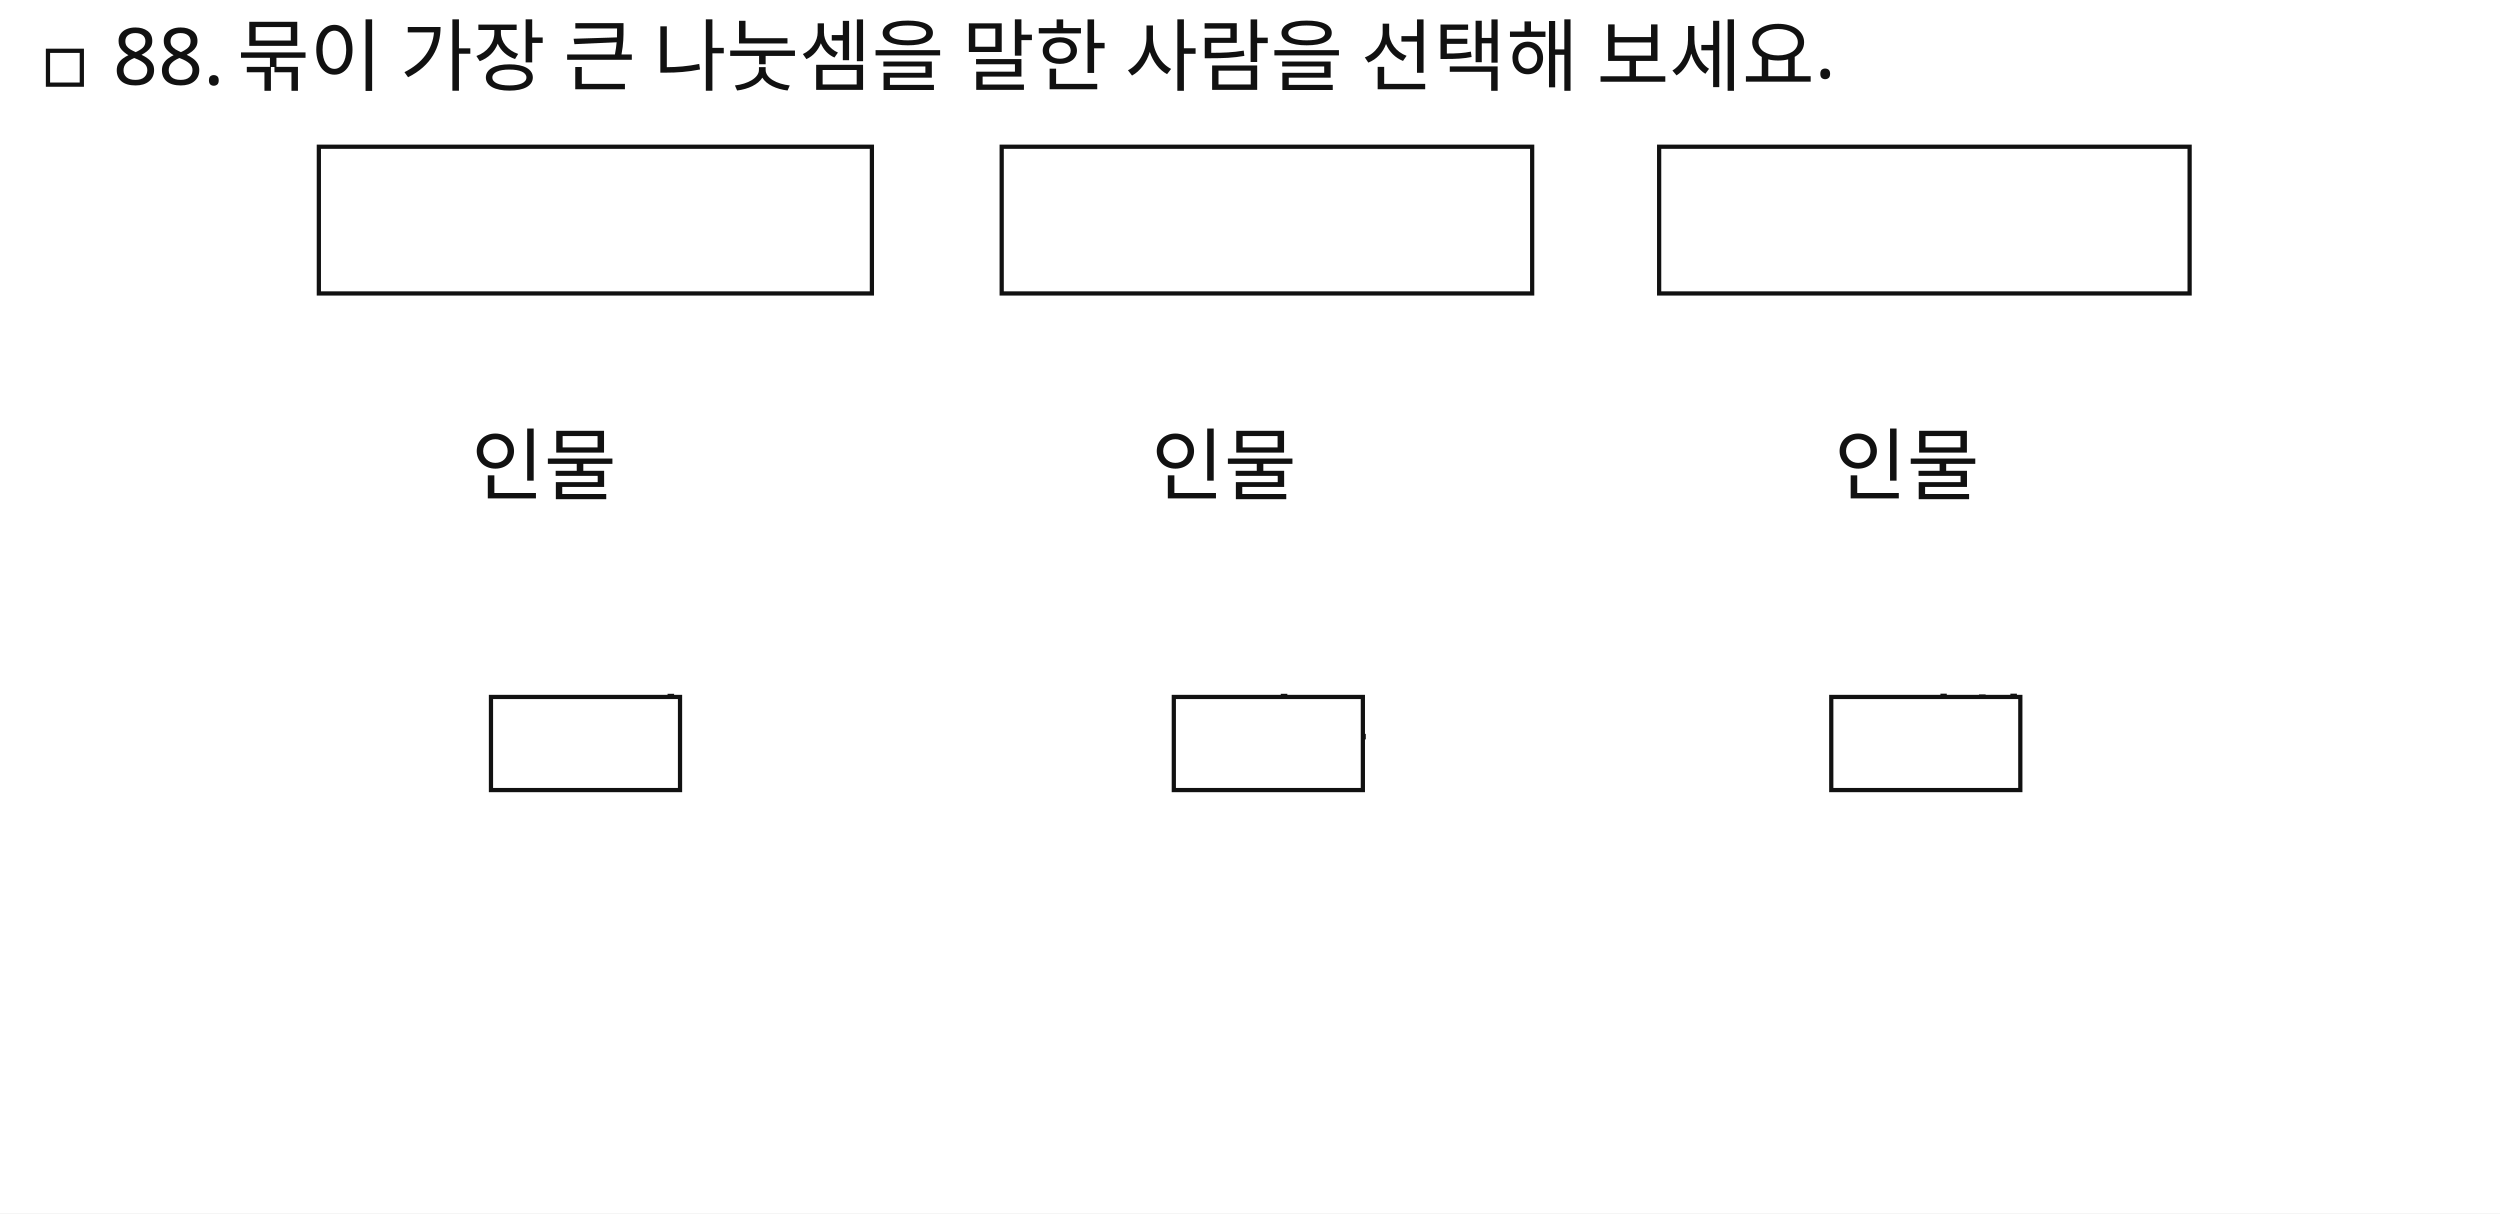
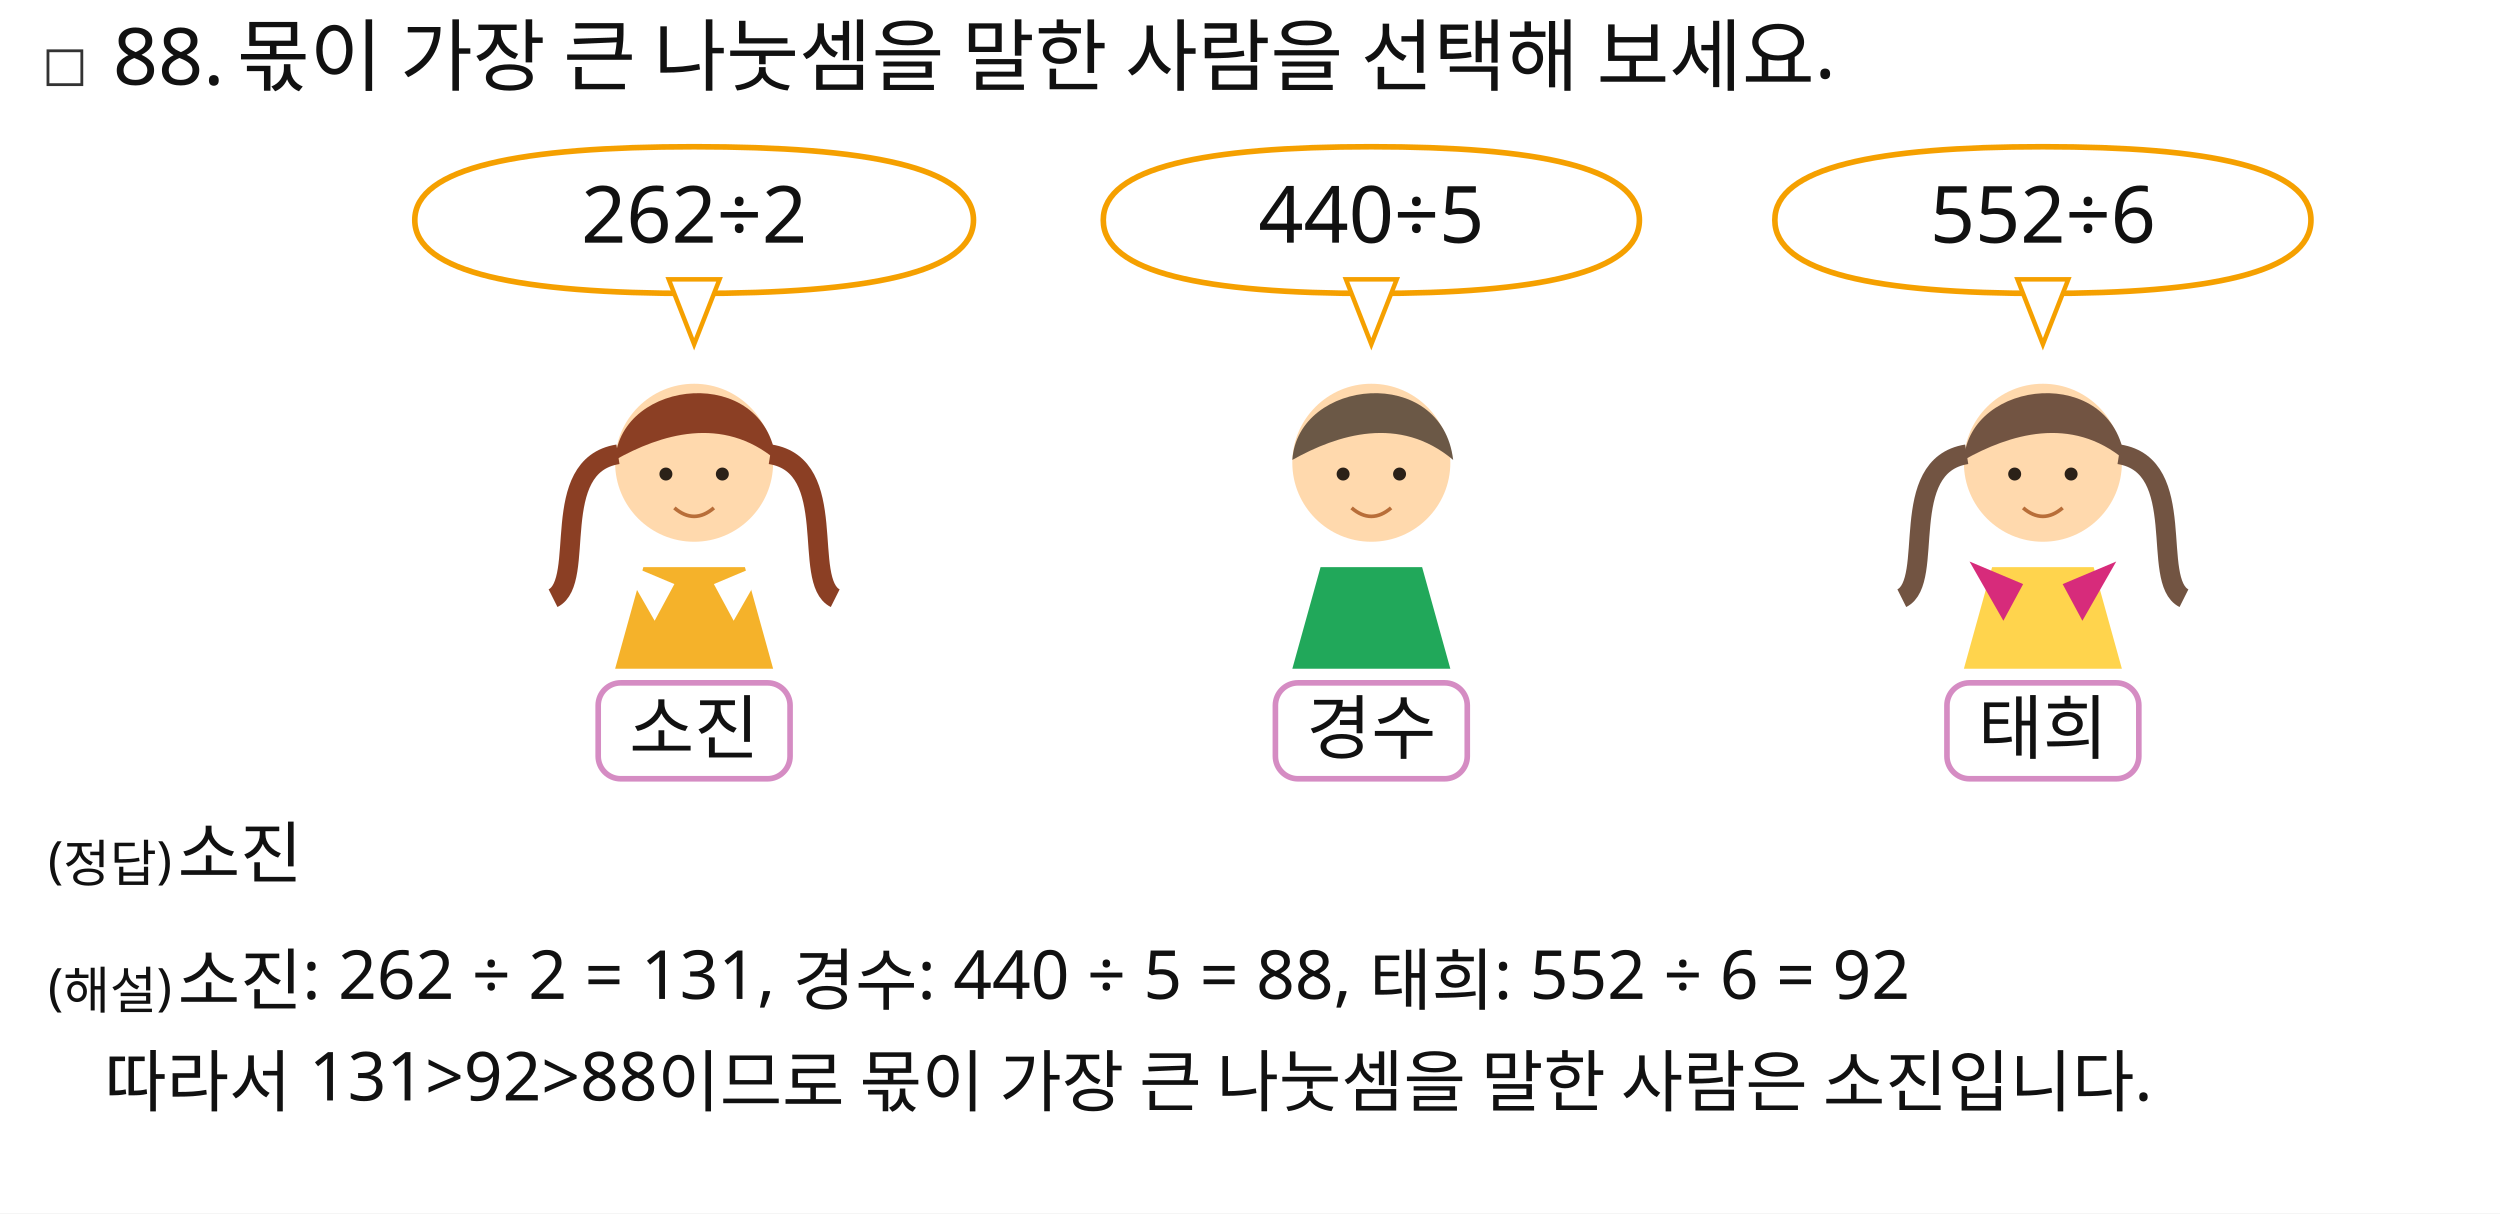
<svg xmlns="http://www.w3.org/2000/svg" width="886" height="430" viewBox="0 0 886 430">
  <rect x="0" y="0" width="886" height="430" fill="#FFFFFF" />
-   <rect id="slot.check.rect" x="17" y="18" width="12" height="12" fill="#ffffff" stroke="#111111" stroke-width="1.5" />
+   <rect id="slot.check.rect" x="17" y="18" width="12" height="12" fill="#ffffff" stroke="#333333" stroke-width="1" />
  <text id="slot.qnum.text" x="40" y="30" max_width="758" fill="#111111" font-family="Noto Sans KR, sans-serif" font-size="28">88.</text>
-   <text id="slot.qtext.text" x="84" y="30" max_width="758" fill="#111111" font-family="Noto Sans KR, sans-serif" font-size="28">묶이 가장 큰 나눗셈을 말한 사람을 선택해 보세요.</text>
-   <text id="slot.name_text.left.text" x="191" y="269" max_width="758" fill="#111111" font-family="Noto Sans KR, sans-serif" font-size="28">소진</text>
-   <text id="slot.name_text.mid.text" x="434" y="269" max_width="758" fill="#111111" font-family="Noto Sans KR, sans-serif" font-size="28">경수</text>
-   <text id="slot.name_text.right.text" x="667" y="269" max_width="758" fill="#111111" font-family="Noto Sans KR, sans-serif" font-size="28">태희</text>
-   <rect id="slot.bubble.left.rect" x="113" y="52" width="196" height="52" fill="#ffffff" stroke="#111111" stroke-width="1.5" />
-   <rect id="slot.bubble.mid.rect" x="355" y="52" width="188" height="52" fill="#ffffff" stroke="#111111" stroke-width="1.5" />
-   <rect id="slot.bubble.right.rect" x="588" y="52" width="188" height="52" fill="#ffffff" stroke="#111111" stroke-width="1.5" />
-   <rect id="slot.name.left.rect" x="174" y="247" width="67" height="33" fill="#ffffff" stroke="#111111" stroke-width="1.5" />
-   <rect id="slot.name.mid.rect" x="416" y="247" width="67" height="33" fill="#ffffff" stroke="#111111" stroke-width="1.5" />
-   <rect id="slot.name.right.rect" x="649" y="247" width="67" height="33" fill="#ffffff" stroke="#111111" stroke-width="1.5" />
-   <text id="slot.face.left.text" x="167" y="175" max_width="758" fill="#111111" font-family="Noto Sans KR, sans-serif" font-size="28">인물</text>
-   <text id="slot.face.mid.text" x="408" y="175" max_width="758" fill="#111111" font-family="Noto Sans KR, sans-serif" font-size="28">인물</text>
-   <text id="slot.face.right.text" x="650" y="175" max_width="758" fill="#111111" font-family="Noto Sans KR, sans-serif" font-size="28">인물</text>
+   <text id="slot.qtext.text" x="84" y="30" max_width="758" fill="#111111" font-family="Noto Sans KR, sans-serif" font-size="28">몫이 가장 큰 나눗셈을 말한 사람을 선택해 보세요.</text>
+   <path id="slot.left.bubble.path" d="M 147.0 78 C 147.0 59.28, 184.62 52.0, 246 52.0 C 307.38 52.0, 345.0 59.28, 345.0 78 C 345.0 96.72, 307.38 104.0, 246 104.0 C 184.62 104.0, 147.0 96.72, 147.0 78 Z" stroke="#f5a000" stroke-width="2" fill="#ffffff" />
+   <polygon id="slot.left.tail.polygon" points="237,99 255,99 246,122" stroke="#f5a000" stroke-width="1.6" fill="#ffffff" />
+   <polygon id="slot.left.person.body.polygon" points="218,237 274,237 264,201 228,201" stroke="none" stroke-width="2" fill="#f5b22a" />
+   <circle id="slot.left.person.head.circle" cx="246" cy="164" r="28" stroke="none" stroke-width="2" fill="#ffd9ad" />
+   <path id="slot.left.person.hair.cap.path" d="M 218 163 C 220 134, 271 129, 275 163 C 256 147, 234 154, 218 163 Z" stroke="none" stroke-width="2" fill="#8b3f24" />
+   <circle id="slot.left.person.eye.left.circle" cx="236" cy="168" r="2.3" stroke="none" stroke-width="2" fill="#2b2118" />
+   <circle id="slot.left.person.eye.right.circle" cx="256" cy="168" r="2.3" stroke="none" stroke-width="2" fill="#2b2118" />
+   <path id="slot.left.person.smile.path" d="M 239 180 Q 246 186 253 180" stroke="#b86e39" stroke-width="1.3" fill="none" />
+   <path id="slot.left.person.tail.left.path" d="M 219 161 C 194 165, 208 206, 196 212" stroke="#8b3f24" stroke-width="7" fill="none" />
+   <path id="slot.left.person.tail.right.path" d="M 273 161 C 298 165, 284 206, 296 212" stroke="#8b3f24" stroke-width="7" fill="none" />
+   <polygon id="slot.left.person.bow.left.polygon" points="239,207 220,199 232,220" stroke="none" stroke-width="2" fill="#ffffff" />
+   <polygon id="slot.left.person.bow.right.polygon" points="253,207 272,199 260,220" stroke="none" stroke-width="2" fill="#ffffff" />
+   <rect id="slot.name.left.box.rect" x="212" y="242" width="68" height="34" fill="#ffffff" stroke="#d58cc3" stroke-width="2" rx="8" ry="8" />
+   <path id="slot.mid.bubble.path" d="M 391.0 78 C 391.0 59.28, 427.1 52.0, 486 52.0 C 544.9 52.0, 581.0 59.28, 581.0 78 C 581.0 96.72, 544.9 104.0, 486 104.0 C 427.1 104.0, 391.0 96.72, 391.0 78 Z" stroke="#f5a000" stroke-width="2" fill="#ffffff" />
+   <polygon id="slot.mid.tail.polygon" points="477,99 495,99 486,122" stroke="#f5a000" stroke-width="1.6" fill="#ffffff" />
+   <polygon id="slot.mid.person.body.polygon" points="458,237 514,237 504,201 468,201" stroke="none" stroke-width="2" fill="#21a85a" />
+   <circle id="slot.mid.person.head.circle" cx="486" cy="164" r="28" stroke="none" stroke-width="2" fill="#ffd9ad" />
+   <path id="slot.mid.person.hair.cap.path" d="M 458 163 C 460 134, 511 129, 515 163 C 496 147, 474 154, 458 163 Z" stroke="none" stroke-width="2" fill="#6b5846" />
+   <circle id="slot.mid.person.eye.left.circle" cx="476" cy="168" r="2.3" stroke="none" stroke-width="2" fill="#2b2118" />
+   <circle id="slot.mid.person.eye.right.circle" cx="496" cy="168" r="2.3" stroke="none" stroke-width="2" fill="#2b2118" />
+   <path id="slot.mid.person.smile.path" d="M 479 180 Q 486 186 493 180" stroke="#b86e39" stroke-width="1.3" fill="none" />
+   <rect id="slot.name.mid.box.rect" x="452" y="242" width="68" height="34" fill="#ffffff" stroke="#d58cc3" stroke-width="2" rx="8" ry="8" />
+   <path id="slot.right.bubble.path" d="M 629.0 78 C 629.0 59.28, 665.1 52.0, 724 52.0 C 782.9 52.0, 819.0 59.28, 819.0 78 C 819.0 96.72, 782.9 104.0, 724 104.0 C 665.1 104.0, 629.0 96.72, 629.0 78 Z" stroke="#f5a000" stroke-width="2" fill="#ffffff" />
+   <polygon id="slot.right.tail.polygon" points="715,99 733,99 724,122" stroke="#f5a000" stroke-width="1.6" fill="#ffffff" />
+   <polygon id="slot.right.person.body.polygon" points="696,237 752,237 742,201 706,201" stroke="none" stroke-width="2" fill="#ffd44d" />
+   <circle id="slot.right.person.head.circle" cx="724" cy="164" r="28" stroke="none" stroke-width="2" fill="#ffd9ad" />
+   <path id="slot.right.person.hair.cap.path" d="M 696 163 C 698 134, 749 129, 753 163 C 734 147, 712 154, 696 163 Z" stroke="none" stroke-width="2" fill="#725442" />
+   <circle id="slot.right.person.eye.left.circle" cx="714" cy="168" r="2.3" stroke="none" stroke-width="2" fill="#2b2118" />
+   <circle id="slot.right.person.eye.right.circle" cx="734" cy="168" r="2.3" stroke="none" stroke-width="2" fill="#2b2118" />
+   <path id="slot.right.person.smile.path" d="M 717 180 Q 724 186 731 180" stroke="#b86e39" stroke-width="1.3" fill="none" />
+   <path id="slot.right.person.tail.left.path" d="M 697 161 C 672 165, 686 206, 674 212" stroke="#725442" stroke-width="7" fill="none" />
+   <path id="slot.right.person.tail.right.path" d="M 751 161 C 776 165, 762 206, 774 212" stroke="#725442" stroke-width="7" fill="none" />
+   <polygon id="slot.right.person.bow.left.polygon" points="717,207 698,199 710,220" stroke="none" stroke-width="2" fill="#d72b7b" />
+   <polygon id="slot.right.person.bow.right.polygon" points="731,207 750,199 738,220" stroke="none" stroke-width="2" fill="#d72b7b" />
+   <rect id="slot.name.right.box.rect" x="690" y="242" width="68" height="34" fill="#ffffff" stroke="#d58cc3" stroke-width="2" rx="8" ry="8" />
+   <text id="slot.left.text.text" x="246" y="86" max_width="758" fill="#111111" font-family="Noto Sans KR, sans-serif" font-size="28" text-anchor="middle">262÷2</text>
+   <text id="slot.name.left.text.text" x="246" y="267" max_width="758" fill="#111111" font-family="Noto Sans KR, sans-serif" font-size="25" text-anchor="middle">소진</text>
+   <text id="slot.mid.text.text" x="486" y="86" max_width="758" fill="#111111" font-family="Noto Sans KR, sans-serif" font-size="28" text-anchor="middle">440÷5</text>
+   <text id="slot.name.mid.text.text" x="486" y="267" max_width="758" fill="#111111" font-family="Noto Sans KR, sans-serif" font-size="25" text-anchor="middle">경수</text>
+   <text id="slot.right.text.text" x="724" y="86" max_width="758" fill="#111111" font-family="Noto Sans KR, sans-serif" font-size="28" text-anchor="middle">552÷6</text>
+   <text id="slot.name.right.text.text" x="724" y="267" max_width="758" fill="#111111" font-family="Noto Sans KR, sans-serif" font-size="25" text-anchor="middle">태희</text>
+   <text id="slot.answer.label.text" x="17" y="311" max_width="758" fill="#111111" font-family="Noto Sans KR, sans-serif" font-size="18">(정답)</text>
+   <text id="slot.answer.value.text" x="63" y="311" max_width="758" fill="#111111" font-family="Noto Sans KR, sans-serif" font-size="24">소진</text>
+   <text id="slot.explain.label.text" x="17" y="356" max_width="758" fill="#111111" font-family="Noto Sans KR, sans-serif" font-size="18">(해설)</text>
+   <text id="slot.explain.text.text" x="63" y="356" max_width="758" fill="#111111" font-family="Noto Sans KR, sans-serif" font-size="24">소진: 262 ÷ 2 = 131, 경수: 440 ÷ 5 = 88, 태희: 552 ÷ 6 = 92</text>
+   <text id="slot.explain.final.text" x="37" y="392" max_width="758" fill="#111111" font-family="Noto Sans KR, sans-serif" font-size="24">따라서 131&gt;92&gt;88이므로 몫이 가장 큰 나눗셈을 말한 사람은 소진입니다.</text>
</svg>
